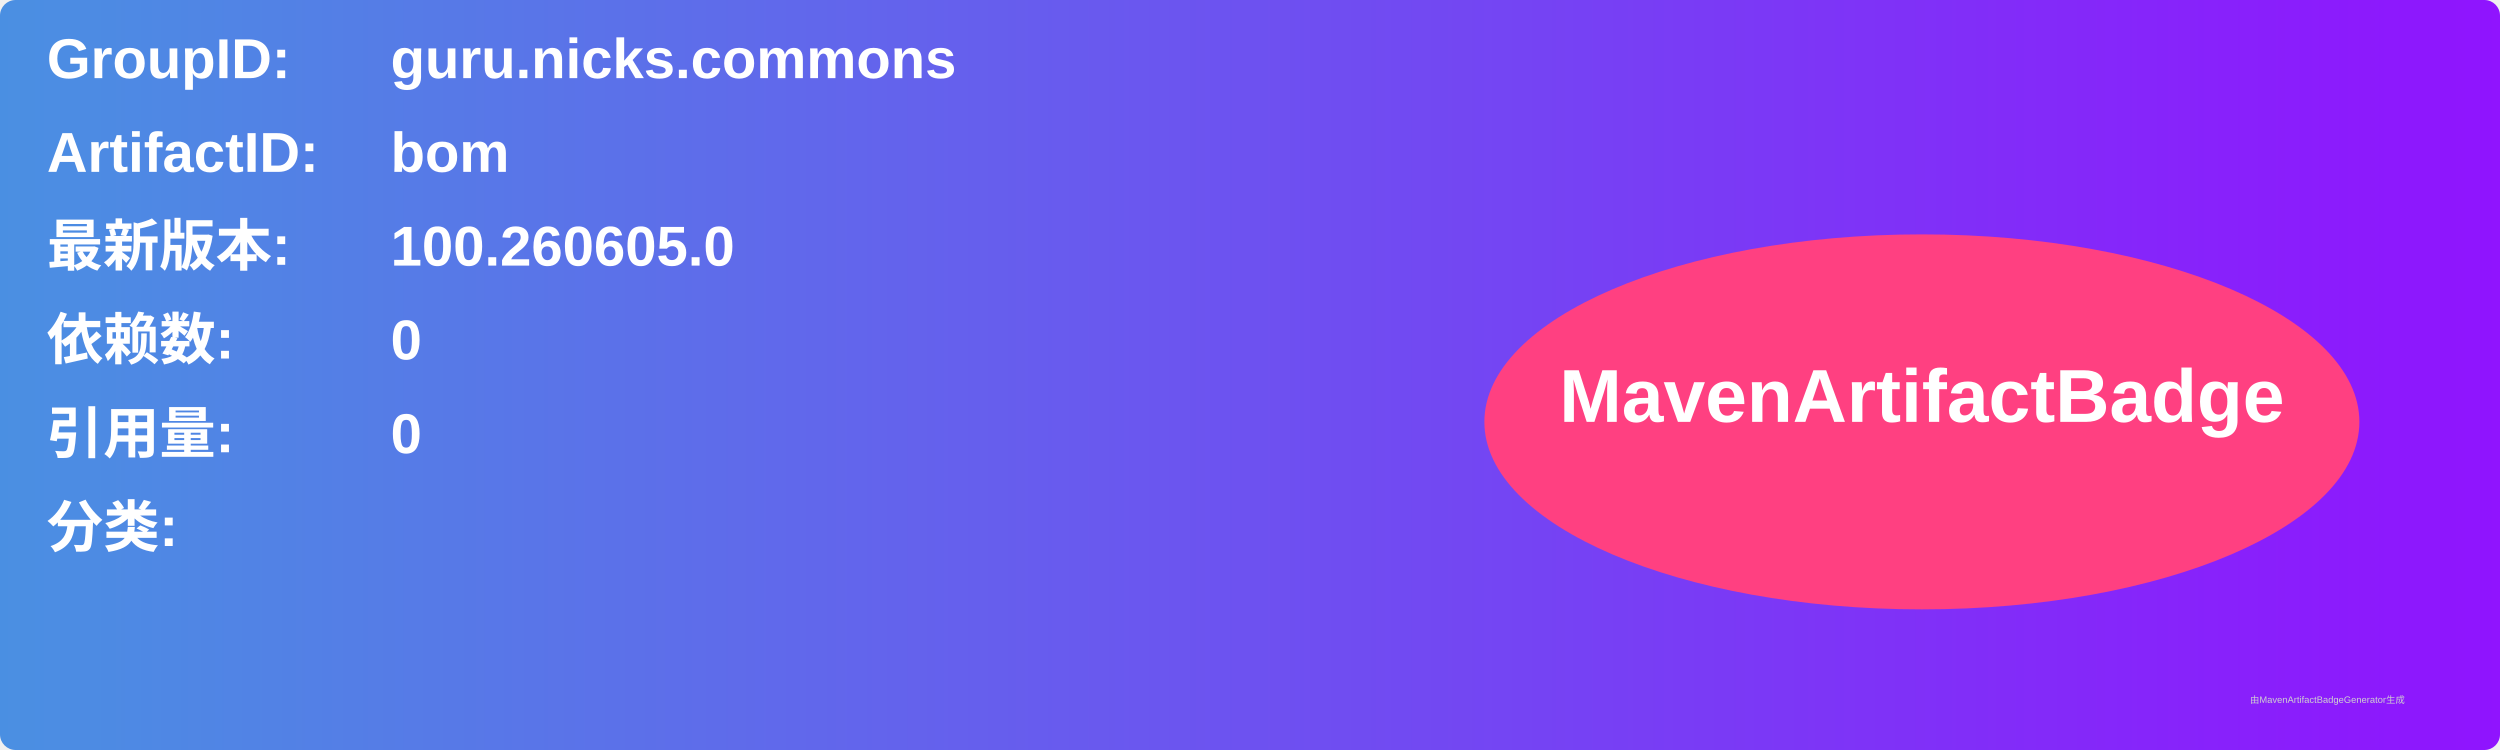
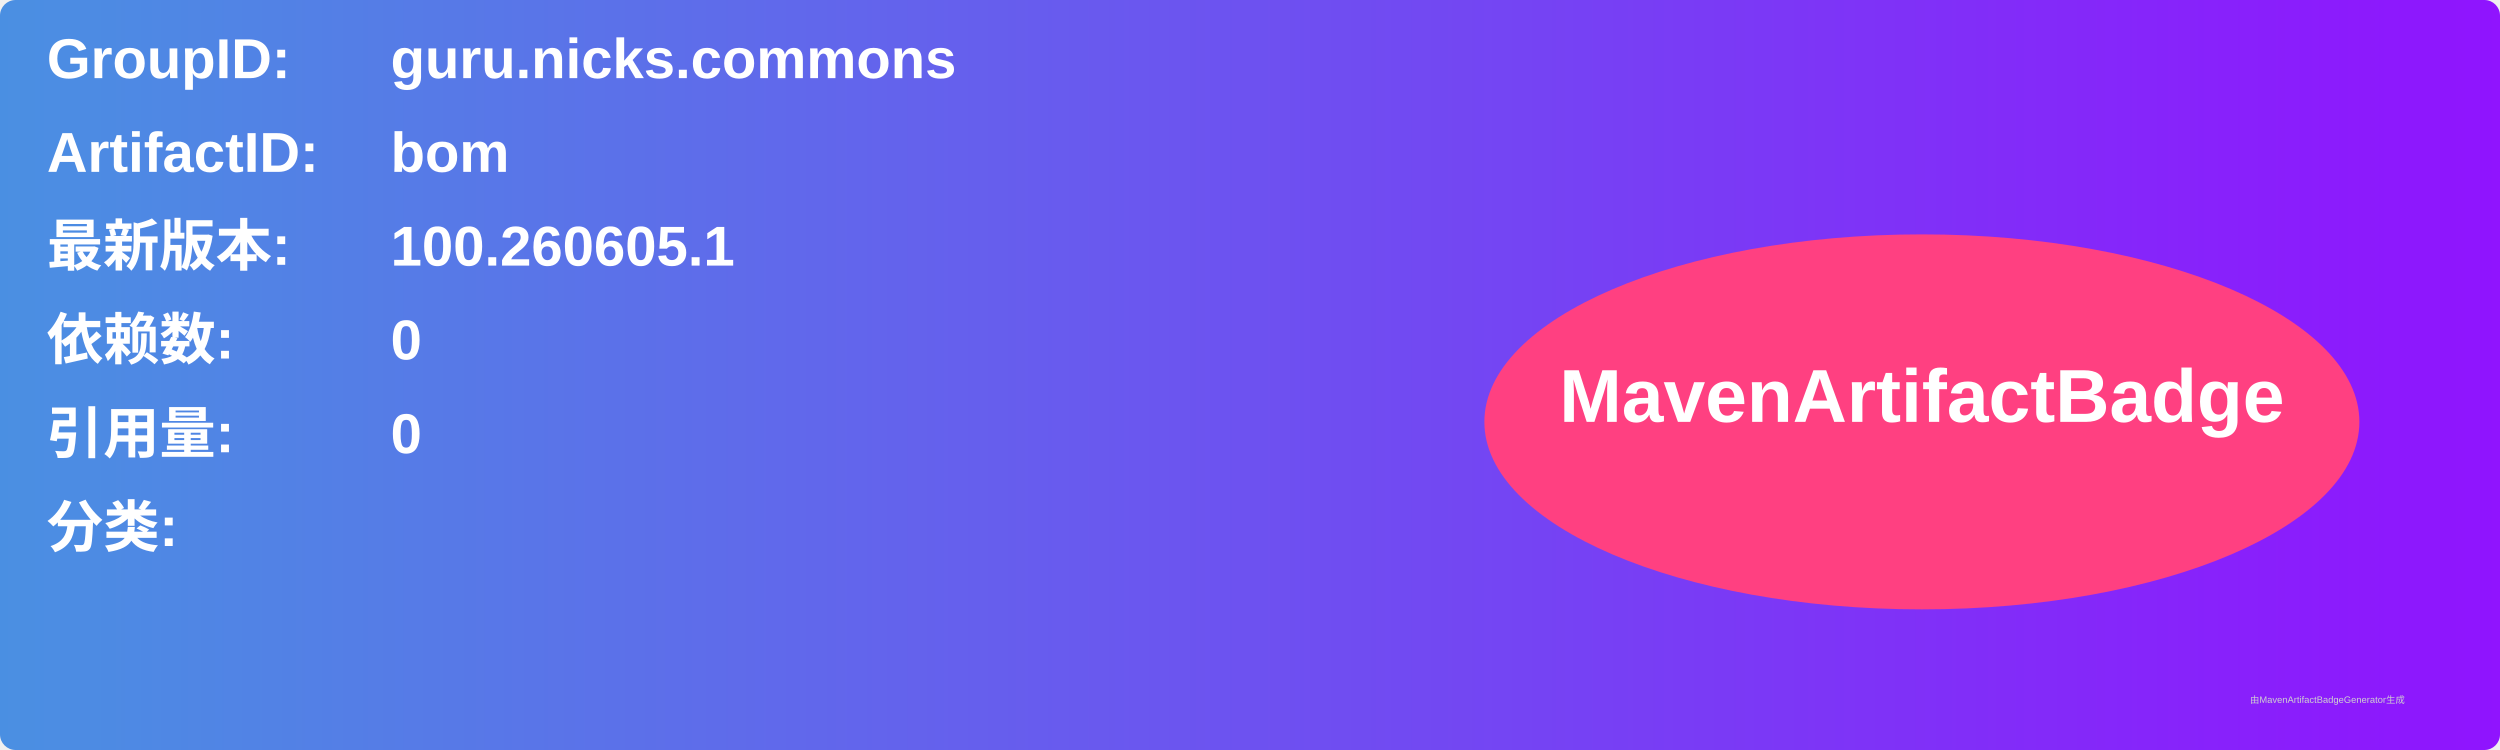
<svg xmlns="http://www.w3.org/2000/svg" width="800" height="240" viewBox="0 0 800 240">
  <linearGradient id="grad" x1="0%" y1="0%" x2="100%" y2="0%">
    <stop offset="0%" stop-color="#4a90e2" />
    <stop offset="100%" stop-color="#9013fe" />
  </linearGradient>
  <rect width="100%" height="100%" rx="5" ry="5" fill="url(#grad)" />
  <g transform="translate(15, 15)">
    <text x="0" y="10" font-family="Arial" font-size="18" fill="white" font-weight="bold" width="260">GroupID:</text>
    <text x="110" y="10" font-family="Arial" font-size="18" fill="white" font-weight="bold" width="460">guru.nicks.commons</text>
    <text x="0" y="40" font-family="Arial" font-size="18" fill="white" font-weight="bold" width="260">ArtifactID:</text>
    <text x="110" y="40" font-family="Arial" font-size="18" fill="white" font-weight="bold" width="460">bom</text>
    <text x="0" y="70" font-family="Arial" font-size="18" fill="white" font-weight="bold">最新版本:</text>
    <text x="110" y="70" font-family="Arial" font-size="18" fill="white" font-weight="bold">
-       <tspan font-weight="bold">100.260605.0</tspan>
+       <tspan font-weight="bold">100.260605.1</tspan>
    </text>
    <text x="0" y="100" font-family="Arial" font-size="18" fill="white" font-weight="bold">依赖数: </text>
    <text x="110" y="100" font-family="Arial" font-size="18" fill="white">
      <tspan font-weight="bold">0</tspan>
    </text>
    <text x="0" y="130" font-family="Arial" font-size="18" fill="white" font-weight="bold">引用量: </text>
    <text x="110" y="130" font-family="Arial" font-size="18" fill="white">
      <tspan font-weight="bold">0</tspan>
    </text>
    <text x="0" y="160" font-family="Arial" font-size="18" fill="white" font-weight="bold">分类:</text>
    <text x="10" y="190" font-family="Arial" font-size="10" fill="white">
      <tspan font-weight="bold" />
    </text>
    <ellipse cx="600" cy="120" rx="140" ry="60" fill="#ff4081" />
    <text x="600" y="120" text-anchor="middle" font-family="Arial" font-size="24" fill="white" font-weight="bold">MavenArtifactBadge</text>
  </g>
  <text x="720" y="225" font-family="Arial" font-size="3" fill="#d0d0d0">由MavenArtifactBadgeGenerator生成</text>
</svg>
